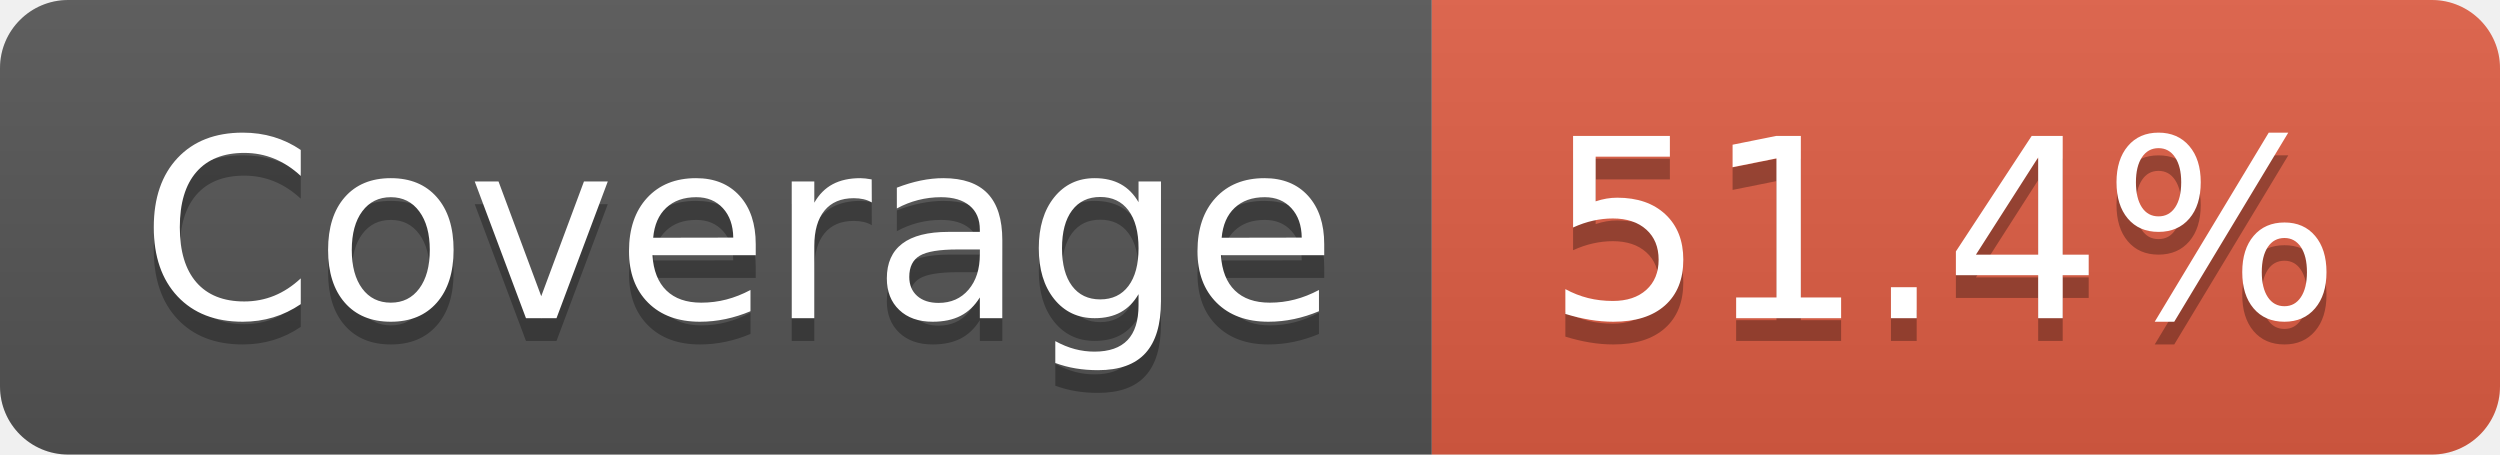
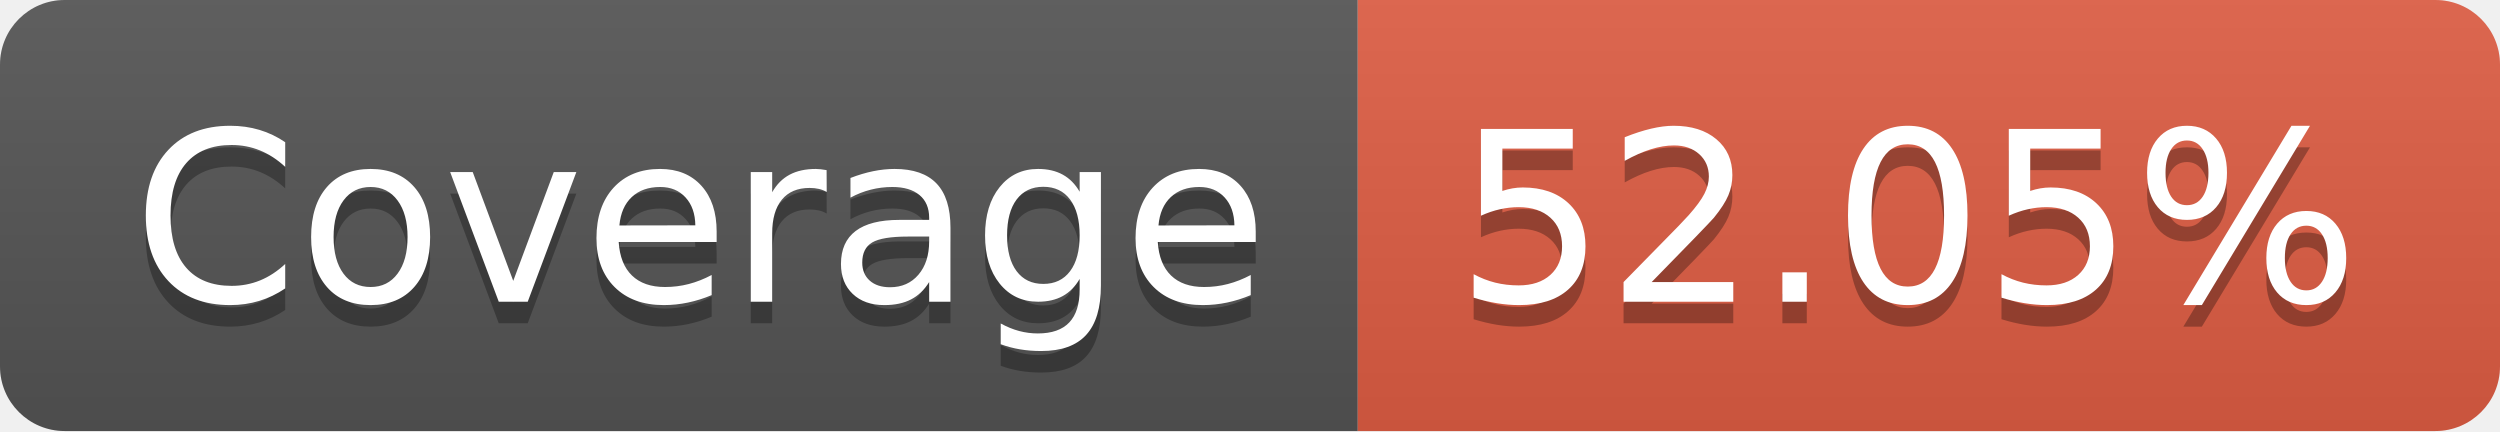
- <svg xmlns="http://www.w3.org/2000/svg" width="110" height="20" role="img" aria-label="Coverage: 51.4%">
+ <svg xmlns="http://www.w3.org/2000/svg" width="116" height="20" role="img" aria-label="Coverage: 52.05%">
  <linearGradient id="s" x2="0" y2="100%">
    <stop offset="0" stop-color="#bbb" stop-opacity=".1" />
    <stop offset="1" stop-opacity=".1" />
  </linearGradient>
  <clipPath id="r">
-     <rect width="110" height="20" rx="3" fill="#fff" />
+     <rect width="116" height="20" rx="3" fill="#fff" />
  </clipPath>
  <g clip-path="url(#r)">
    <rect width="63" height="20" fill="#555" />
-     <rect x="63" width="47" height="20" fill="#e05d44" />
-     <rect width="110" height="20" fill="url(#s)" />
+     <rect x="63" width="53" height="20" fill="#e05d44" />
+     <rect width="116" height="20" fill="url(#s)" />
  </g>
  <g fill="#fff" text-anchor="middle" font-family="Verdana,Geneva,DejaVu Sans,sans-serif" text-rendering="geometricPrecision" font-size="110">
    <text aria-hidden="true" x="325" y="150" fill="#010101" fill-opacity=".3" transform="scale(.1)" textLength="530">Coverage</text>
    <text x="325" y="140" transform="scale(.1)" fill="#fff" textLength="530">Coverage</text>
-     <text aria-hidden="true" x="855" y="150" fill="#010101" fill-opacity=".3" transform="scale(.1)" textLength="370">51.4%</text>
-     <text x="855" y="140" transform="scale(.1)" fill="#fff" textLength="370">51.4%</text>
+     <text aria-hidden="true" x="885" y="150" fill="#010101" fill-opacity=".3" transform="scale(.1)" textLength="430">52.05%</text>
+     <text x="885" y="140" transform="scale(.1)" fill="#fff" textLength="430">52.05%</text>
  </g>
</svg>
